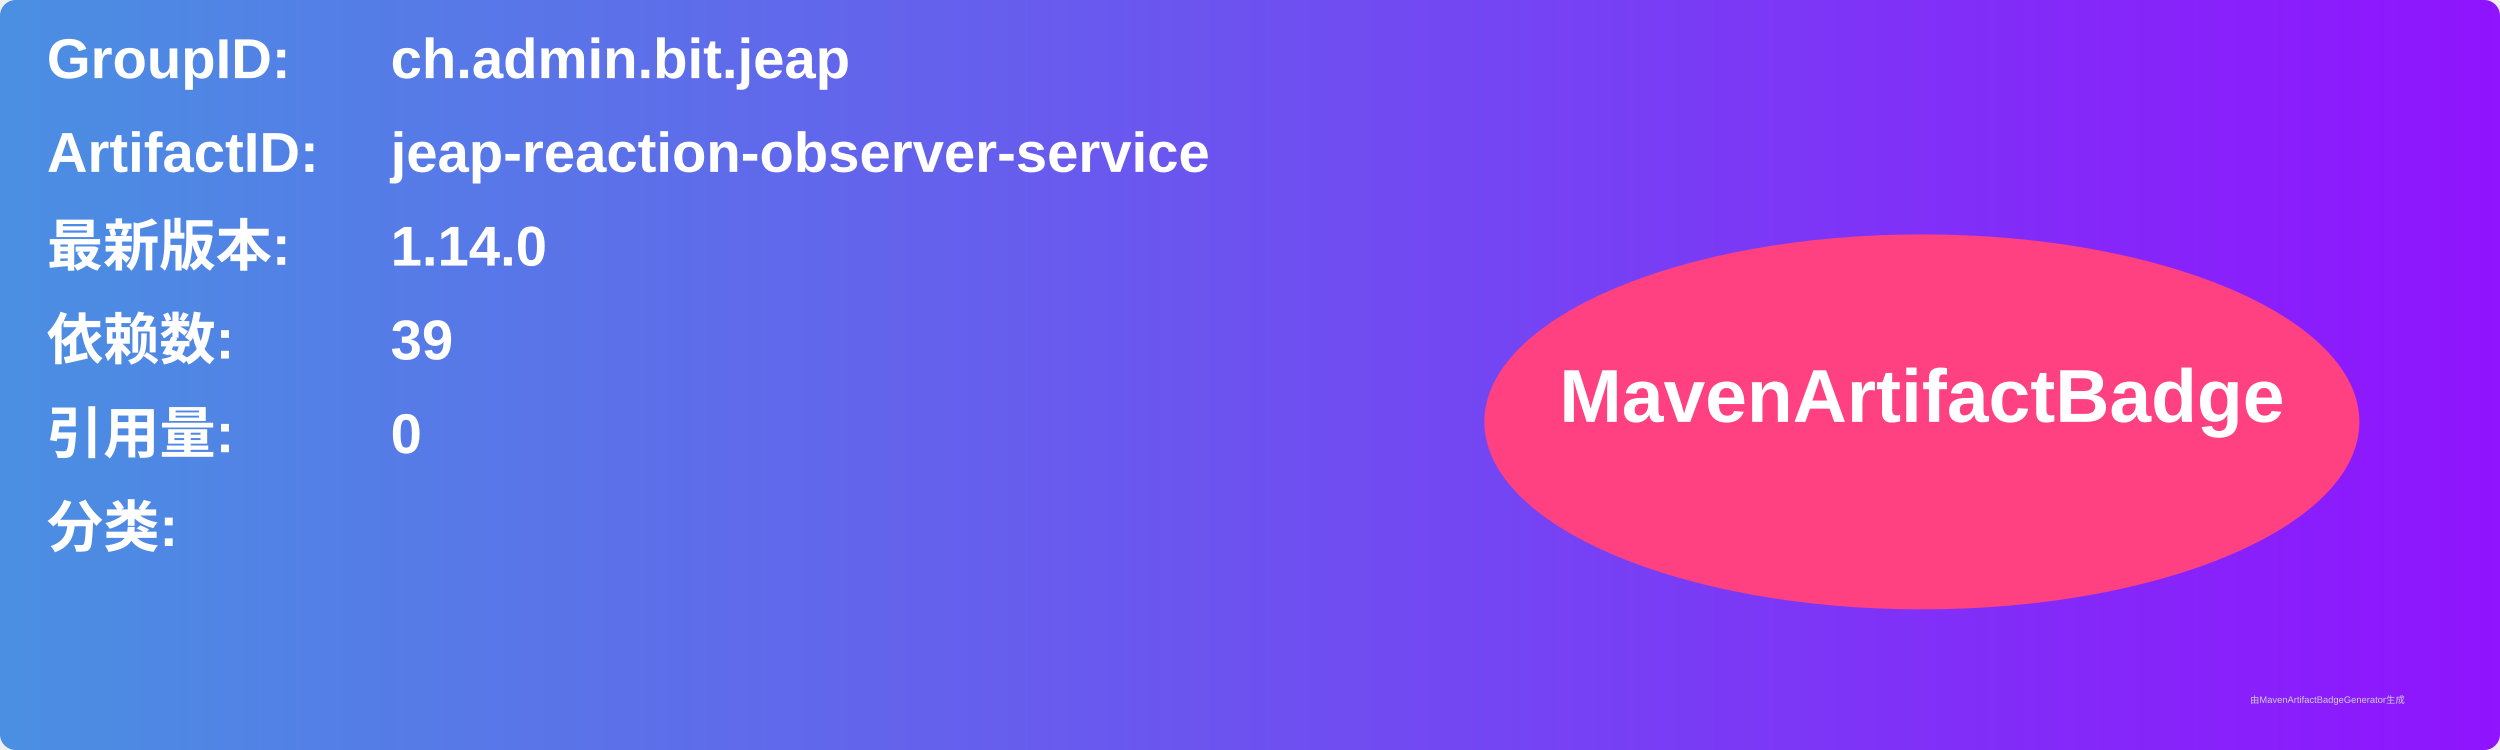
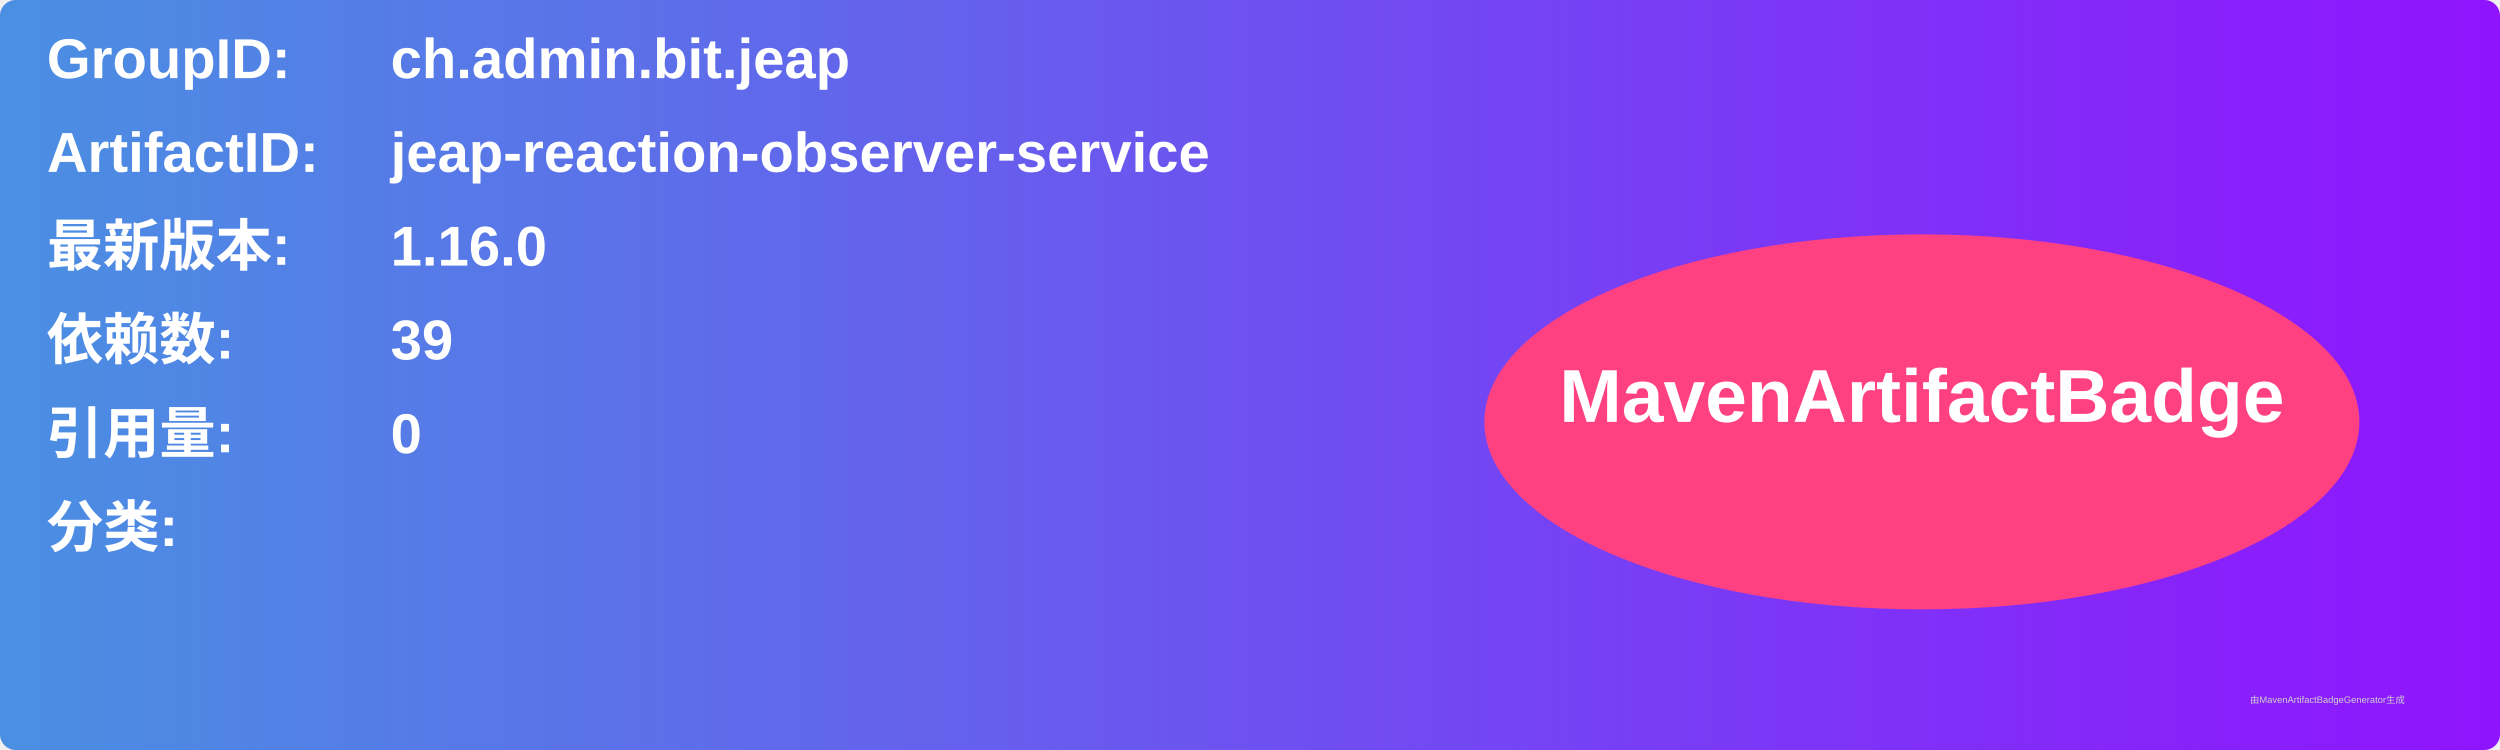
<svg xmlns="http://www.w3.org/2000/svg" width="800" height="240" viewBox="0 0 800 240">
  <linearGradient id="grad" x1="0%" y1="0%" x2="100%" y2="0%">
    <stop offset="0%" stop-color="#4a90e2" />
    <stop offset="100%" stop-color="#9013fe" />
  </linearGradient>
  <rect width="100%" height="100%" rx="5" ry="5" fill="url(#grad)" />
  <g transform="translate(15, 15)">
    <text x="0" y="10" font-family="Arial" font-size="18" fill="white" font-weight="bold" width="260">GroupID:</text>
    <text x="110" y="10" font-family="Arial" font-size="18" fill="white" font-weight="bold" width="460">ch.admin.bit.jeap</text>
    <text x="0" y="40" font-family="Arial" font-size="18" fill="white" font-weight="bold" width="260">ArtifactID:</text>
    <text x="110" y="40" font-family="Arial" font-size="18" fill="white" font-weight="bold" width="460">jeap-reaction-observer-service</text>
    <text x="0" y="70" font-family="Arial" font-size="18" fill="white" font-weight="bold">最新版本:</text>
    <text x="110" y="70" font-family="Arial" font-size="18" fill="white" font-weight="bold">
-       <tspan font-weight="bold">1.14.0</tspan>
+       <tspan font-weight="bold">1.16.0</tspan>
    </text>
    <text x="0" y="100" font-family="Arial" font-size="18" fill="white" font-weight="bold">依赖数: </text>
    <text x="110" y="100" font-family="Arial" font-size="18" fill="white">
      <tspan font-weight="bold">39</tspan>
    </text>
    <text x="0" y="130" font-family="Arial" font-size="18" fill="white" font-weight="bold">引用量: </text>
    <text x="110" y="130" font-family="Arial" font-size="18" fill="white">
      <tspan font-weight="bold">0</tspan>
    </text>
    <text x="0" y="160" font-family="Arial" font-size="18" fill="white" font-weight="bold">分类:</text>
    <text x="10" y="190" font-family="Arial" font-size="10" fill="white">
      <tspan font-weight="bold" />
    </text>
    <ellipse cx="600" cy="120" rx="140" ry="60" fill="#ff4081" />
    <text x="600" y="120" text-anchor="middle" font-family="Arial" font-size="24" fill="white" font-weight="bold">MavenArtifactBadge</text>
  </g>
  <text x="720" y="225" font-family="Arial" font-size="3" fill="#d0d0d0">由MavenArtifactBadgeGenerator生成</text>
</svg>
